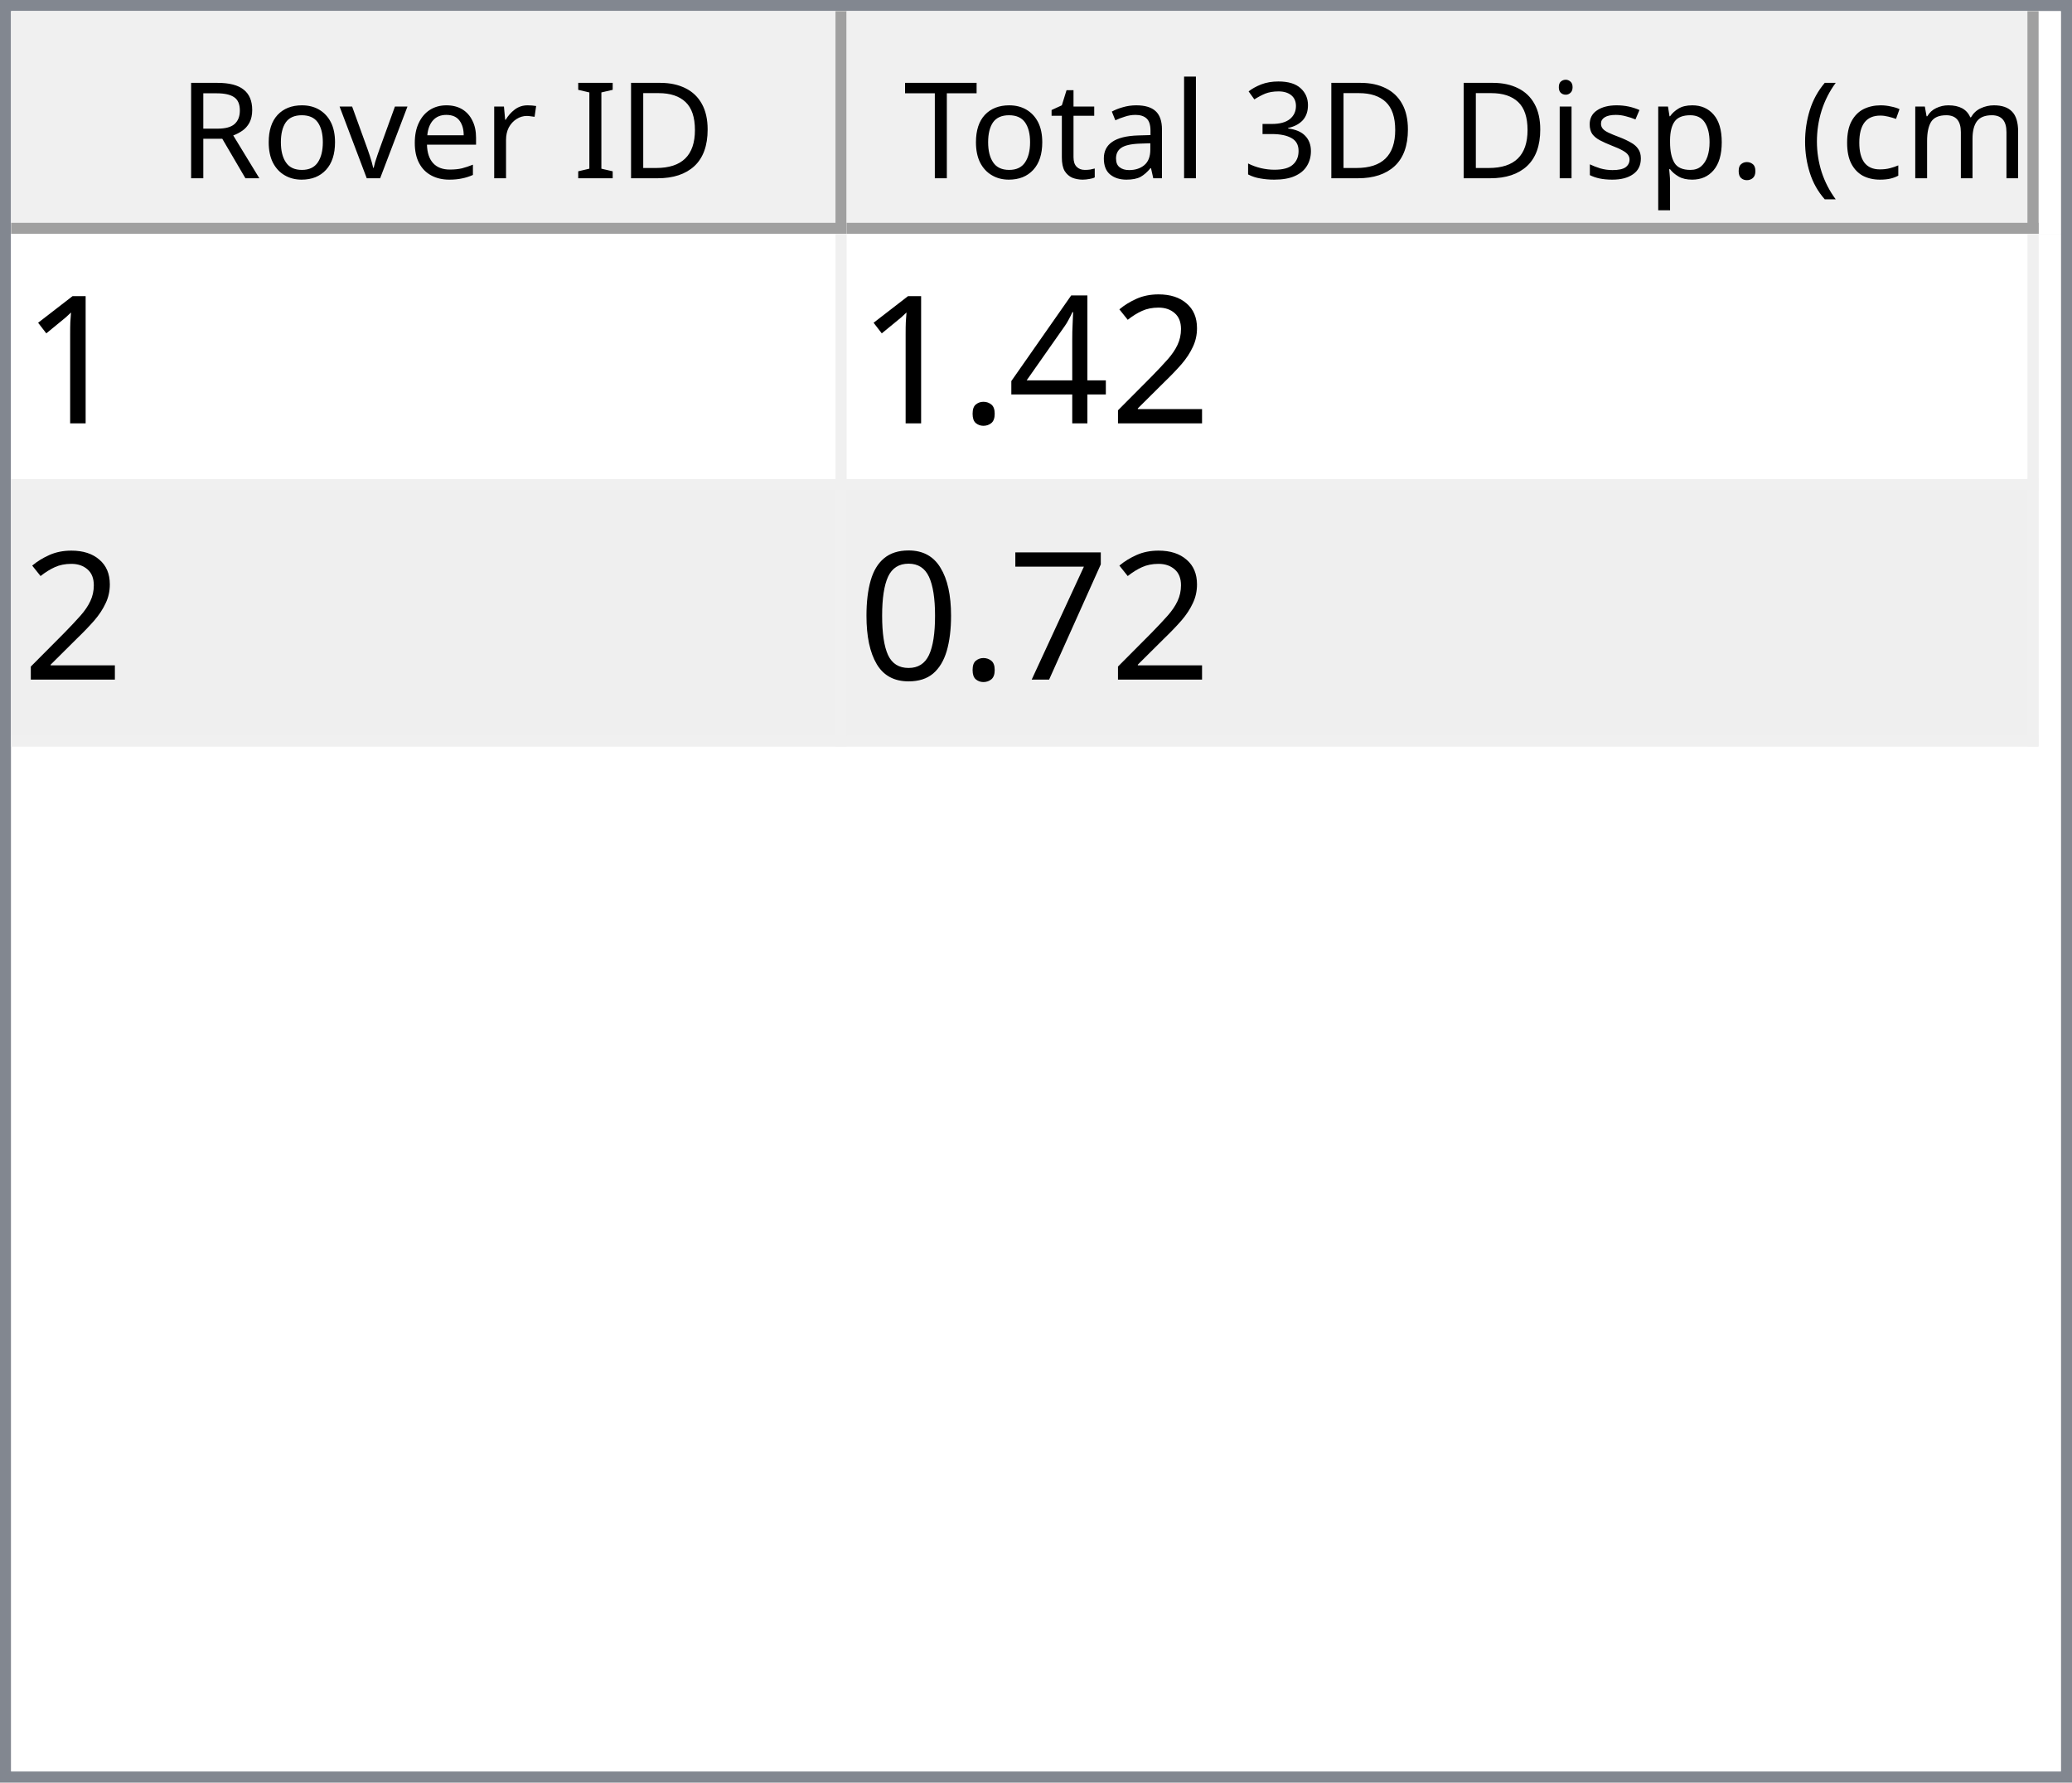
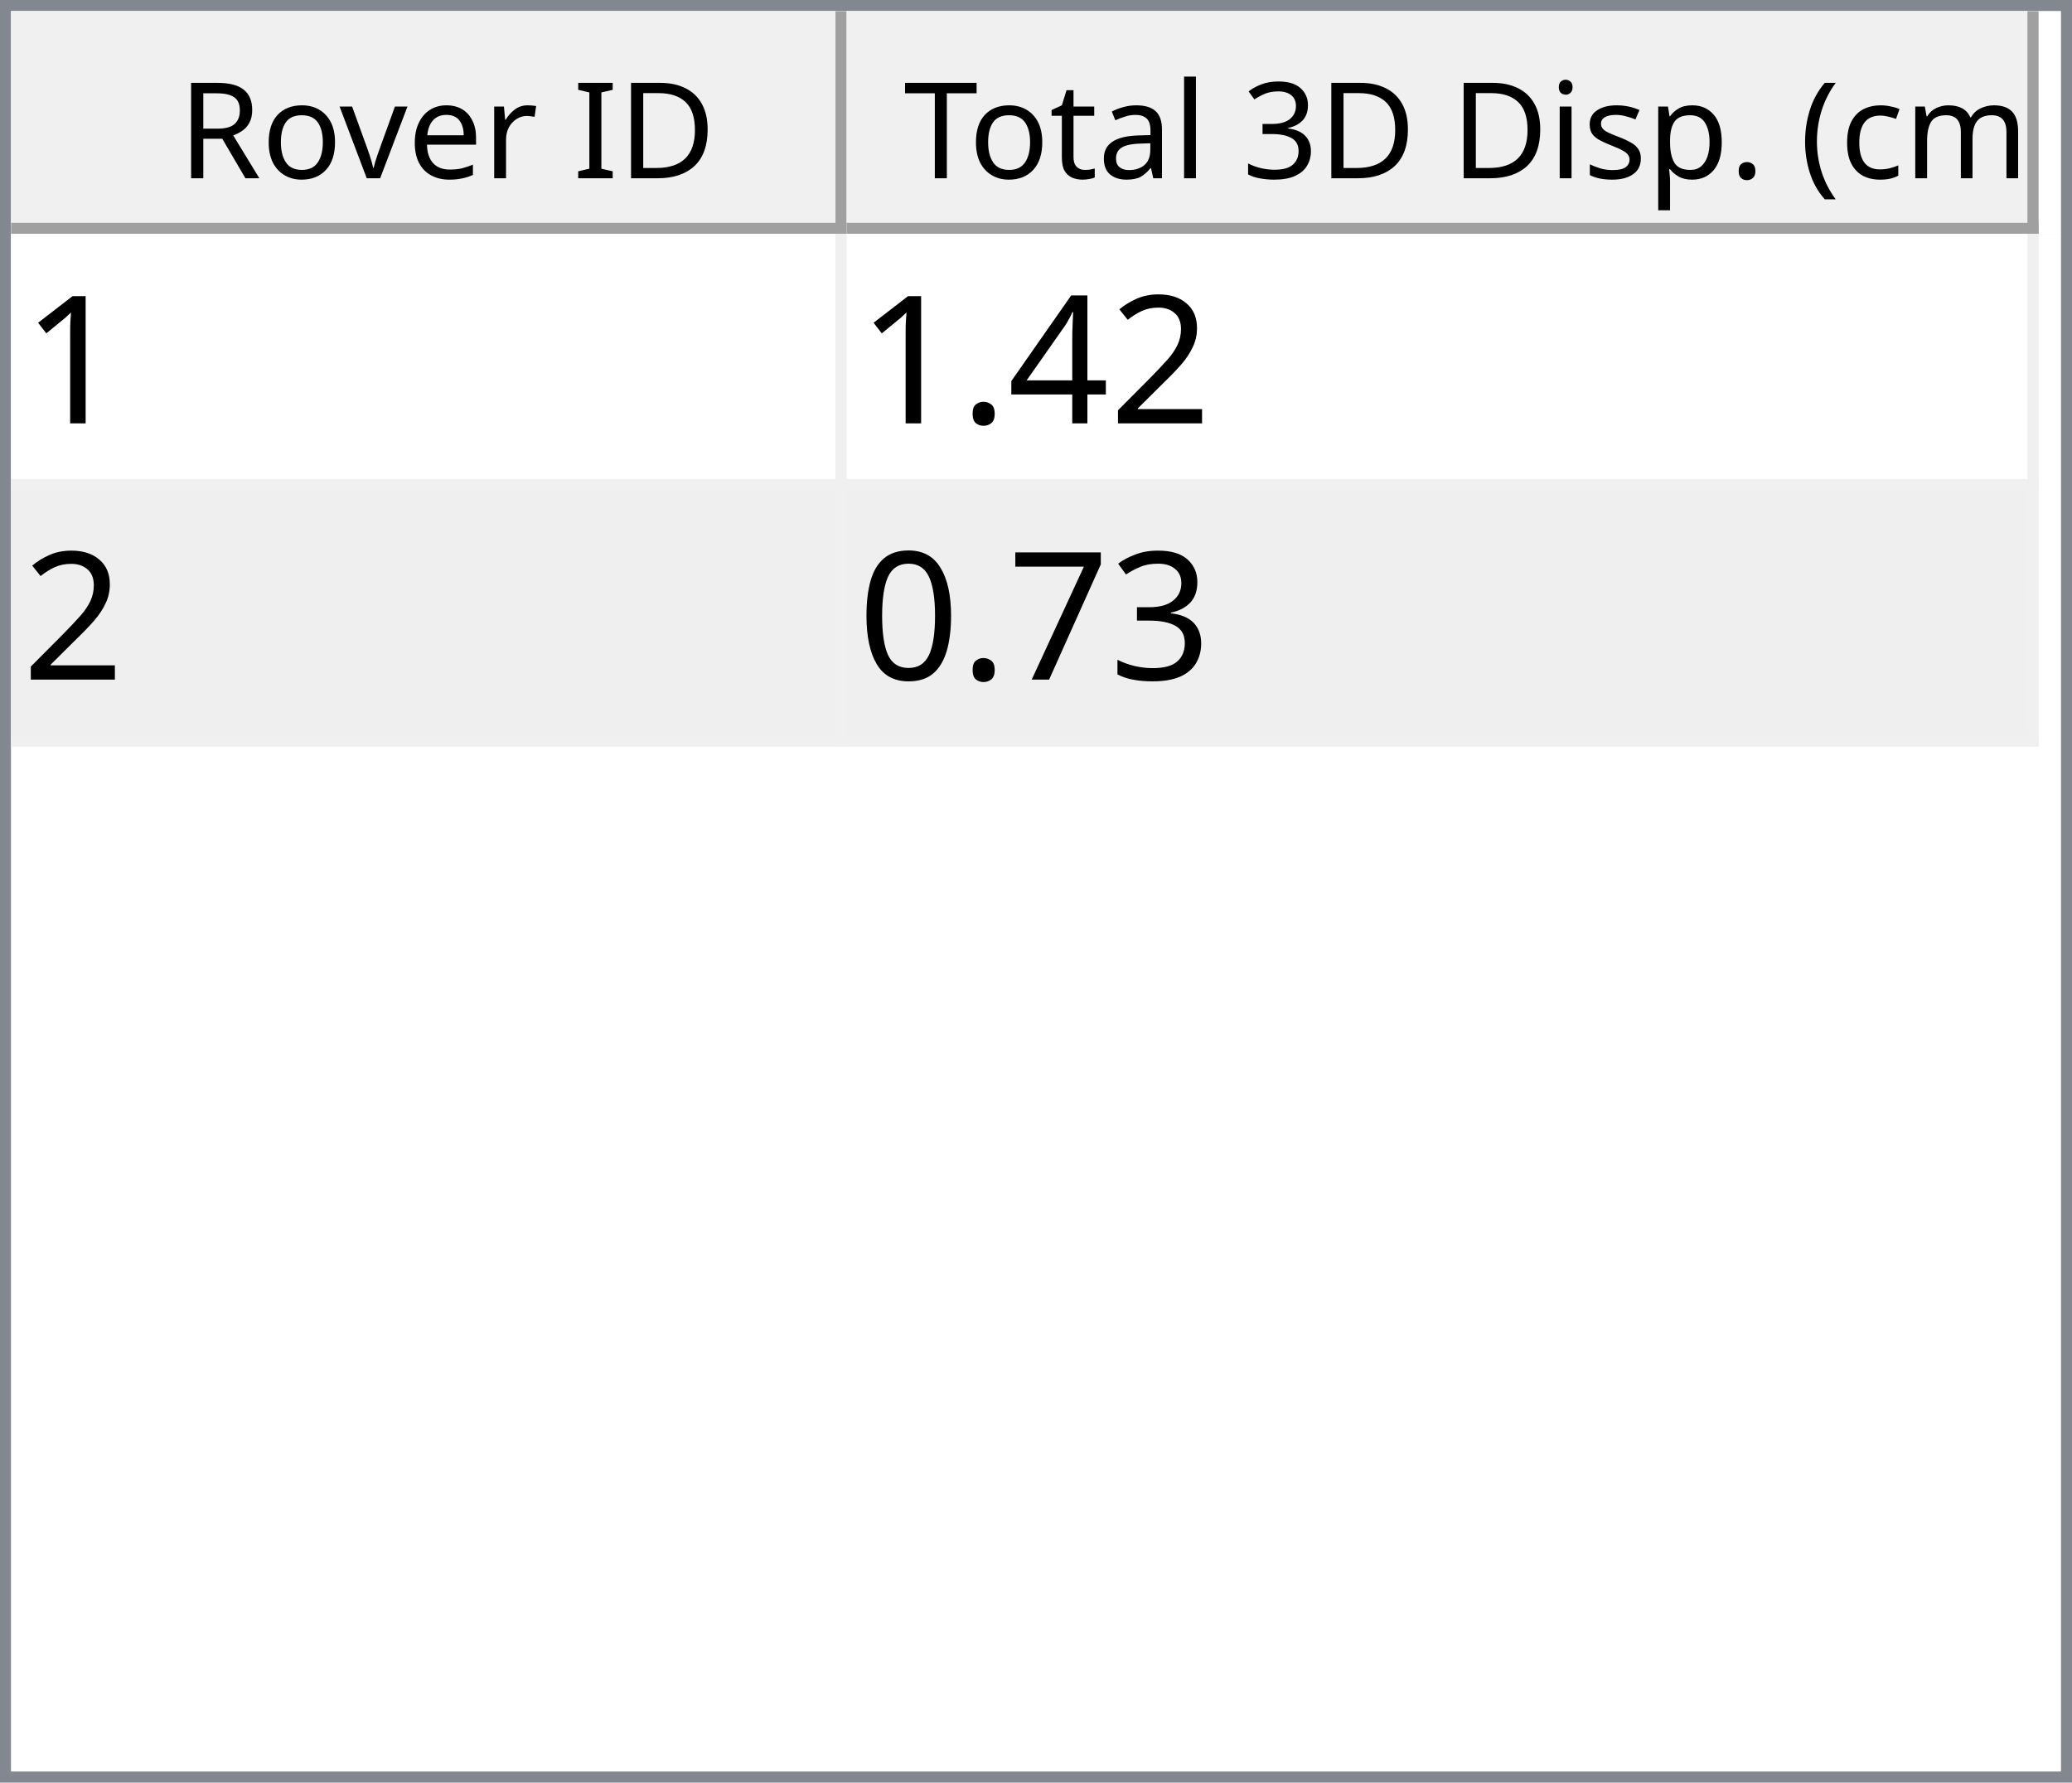
<svg xmlns="http://www.w3.org/2000/svg" style="fill-opacity:1; color-rendering:auto; color-interpolation:auto; text-rendering:auto; stroke:black; stroke-linecap:square; stroke-miterlimit:10; shape-rendering:auto; stroke-opacity:1; fill:black; stroke-dasharray:none; font-weight:normal; stroke-width:1; font-family:'Dialog'; font-style:normal; stroke-linejoin:miter; font-size:12px; stroke-dashoffset:0; image-rendering:auto;" width="186" height="160">
  <defs id="genericDefs" />
  <g>
    <defs id="defs1">
      <clipPath clipPathUnits="userSpaceOnUse" id="clipPath1">
        <path d="M0 0 L186 0 L186 160 L0 160 L0 0 Z" />
      </clipPath>
      <clipPath clipPathUnits="userSpaceOnUse" id="clipPath2">
        <path d="M0 0 L0 160 L186 160 L186 0 Z" />
      </clipPath>
      <clipPath clipPathUnits="userSpaceOnUse" id="clipPath3">
        <path d="M0 0 L0 20 L184 20 L184 0 Z" />
      </clipPath>
      <clipPath clipPathUnits="userSpaceOnUse" id="clipPath4">
        <path d="M0 0 L0 20 L75 20 L75 0 Z" />
      </clipPath>
      <clipPath clipPathUnits="userSpaceOnUse" id="clipPath5">
        <path d="M1 1 L1 19 L74 19 L74 1 Z" />
      </clipPath>
      <clipPath clipPathUnits="userSpaceOnUse" id="clipPath6">
        <path d="M0 0 L0 18 L73 18 L73 0 Z" />
      </clipPath>
      <clipPath clipPathUnits="userSpaceOnUse" id="clipPath7">
        <path d="M-0.5 -0.5 L-0.5 19.5 L74.5 19.5 L74.5 -0.5 Z" />
      </clipPath>
      <clipPath clipPathUnits="userSpaceOnUse" id="clipPath8">
        <path d="M0 0 L0 20 L107 20 L107 0 Z" />
      </clipPath>
      <clipPath clipPathUnits="userSpaceOnUse" id="clipPath9">
        <path d="M1 1 L1 19 L106 19 L106 1 Z" />
      </clipPath>
      <clipPath clipPathUnits="userSpaceOnUse" id="clipPath10">
        <path d="M0 0 L0 18 L105 18 L105 0 Z" />
      </clipPath>
      <clipPath clipPathUnits="userSpaceOnUse" id="clipPath11">
        <path d="M-0.5 -0.5 L-0.5 19.5 L106.5 19.5 L106.5 -0.5 Z" />
      </clipPath>
      <clipPath clipPathUnits="userSpaceOnUse" id="clipPath12">
        <path d="M0 0 L0 138 L184 138 L184 0 Z" />
      </clipPath>
      <clipPath clipPathUnits="userSpaceOnUse" id="clipPath13">
        <path d="M0 0 L0 46 L182 46 L182 0 Z" />
      </clipPath>
      <clipPath clipPathUnits="userSpaceOnUse" id="clipPath14">
        <path d="M-0.5 -0.5 L-0.5 45.5 L181.5 45.5 L181.5 -0.5 Z" />
      </clipPath>
      <clipPath clipPathUnits="userSpaceOnUse" id="clipPath15">
        <path d="M0 0 L0 22 L74 22 L74 0 Z" />
      </clipPath>
      <clipPath clipPathUnits="userSpaceOnUse" id="clipPath16">
        <path d="M0 0 L0 22 L106 22 L106 0 Z" />
      </clipPath>
      <font horiz-adv-x="64.551" id="font1">
        <font-face ascent="107.91" descent="25.098" units-per-em="100" style="font-style:normal; font-family:Segoe UI; font-weight:normal;" />
        <missing-glyph horiz-adv-x="64.551" d="M8.109 0 L8.109 68.266 L56.453 68.266 L56.453 0 L8.109 0 ZM15.328 7.234 L49.219 7.234 L49.219 61.031 L15.328 61.031 L15.328 7.234 Z" />
        <glyph unicode="D" horiz-adv-x="70.117" d="M9.188 0 L9.188 70.016 L28.516 70.016 Q65.531 70.016 65.531 35.891 Q65.531 19.672 55.25 9.836 Q44.969 0 27.734 0 L9.188 0 ZM17.391 62.594 L17.391 7.422 L27.828 7.422 Q41.609 7.422 49.273 14.797 Q56.938 22.172 56.938 35.688 Q56.938 62.594 28.328 62.594 L17.391 62.594 Z" />
        <glyph unicode="I" horiz-adv-x="26.611" d="M17.391 0 L9.188 0 L9.188 70.016 L17.391 70.016 L17.391 0 Z" />
        <glyph unicode=" " horiz-adv-x="27.393" d="" />
        <glyph unicode="r" horiz-adv-x="34.766" d="M34.188 41.891 Q32.078 43.5 28.125 43.5 Q23 43.5 19.555 38.672 Q16.109 33.844 16.109 25.484 L16.109 0 L8.109 0 L8.109 50 L16.109 50 L16.109 39.703 L16.312 39.703 Q18.016 44.969 21.531 47.922 Q25.047 50.875 29.391 50.875 Q32.516 50.875 34.188 50.203 L34.188 41.891 Z" />
        <glyph unicode="e" horiz-adv-x="52.295" d="M48.297 23 L12.984 23 Q13.188 14.656 17.484 10.109 Q21.781 5.562 29.297 5.562 Q37.75 5.562 44.828 11.141 L44.828 3.609 Q38.234 -1.172 27.391 -1.172 Q16.797 -1.172 10.742 5.641 Q4.688 12.453 4.688 24.812 Q4.688 36.469 11.305 43.82 Q17.922 51.172 27.734 51.172 Q37.547 51.172 42.922 44.828 Q48.297 38.484 48.297 27.203 L48.297 23 ZM40.094 29.781 Q40.047 36.719 36.75 40.578 Q33.453 44.438 27.594 44.438 Q21.922 44.438 17.969 40.383 Q14.016 36.328 13.094 29.781 L40.094 29.781 Z" />
        <glyph unicode="v" horiz-adv-x="47.9" d="M47.406 50 L27.484 0 L19.625 0 L0.688 50 L9.469 50 L22.172 13.672 Q23.578 9.672 23.922 6.688 L24.125 6.688 Q24.609 10.453 25.688 13.484 L38.969 50 L47.406 50 Z" />
        <glyph unicode="o" horiz-adv-x="58.594" d="M29 -1.172 Q17.922 -1.172 11.305 5.836 Q4.688 12.844 4.688 24.422 Q4.688 37.016 11.57 44.094 Q18.453 51.172 30.172 51.172 Q41.359 51.172 47.633 44.289 Q53.906 37.406 53.906 25.203 Q53.906 13.234 47.141 6.031 Q40.375 -1.172 29 -1.172 ZM29.594 44.438 Q21.875 44.438 17.383 39.188 Q12.891 33.938 12.891 24.703 Q12.891 15.828 17.43 10.695 Q21.969 5.562 29.594 5.562 Q37.359 5.562 41.531 10.594 Q45.703 15.625 45.703 24.906 Q45.703 34.281 41.531 39.359 Q37.359 44.438 29.594 44.438 Z" />
        <glyph unicode="R" horiz-adv-x="59.814" d="M59.375 0 L49.609 0 L37.891 19.625 Q36.281 22.359 34.766 24.289 Q33.25 26.219 31.664 27.438 Q30.078 28.656 28.25 29.219 Q26.422 29.781 24.125 29.781 L17.391 29.781 L17.391 0 L9.188 0 L9.188 70.016 L30.078 70.016 Q34.672 70.016 38.555 68.867 Q42.438 67.719 45.289 65.375 Q48.141 63.031 49.758 59.547 Q51.375 56.062 51.375 51.375 Q51.375 47.703 50.273 44.656 Q49.172 41.609 47.148 39.211 Q45.125 36.812 42.266 35.133 Q39.406 33.453 35.844 32.516 L35.844 32.328 Q37.594 31.547 38.891 30.547 Q40.188 29.547 41.359 28.18 Q42.531 26.812 43.68 25.078 Q44.828 23.344 46.234 21.047 L59.375 0 ZM17.391 62.594 L17.391 37.203 L28.516 37.203 Q31.594 37.203 34.203 38.133 Q36.812 39.062 38.719 40.797 Q40.625 42.531 41.703 45.047 Q42.781 47.562 42.781 50.688 Q42.781 56.297 39.141 59.445 Q35.5 62.594 28.609 62.594 L17.391 62.594 Z" />
        <glyph unicode=")" horiz-adv-x="30.176" d="M8.297 -15.922 L1.172 -15.922 Q16.406 2.344 16.406 26.812 Q16.406 51.469 1.078 70.016 L8.297 70.016 Q23.531 52.156 23.531 26.703 Q23.531 1.375 8.297 -15.922 Z" />
        <glyph unicode="m" horiz-adv-x="86.133" d="M79.109 0 L71.094 0 L71.094 28.719 Q71.094 37.016 68.531 40.727 Q65.969 44.438 59.906 44.438 Q54.781 44.438 51.195 39.75 Q47.609 35.062 47.609 28.516 L47.609 0 L39.594 0 L39.594 29.688 Q39.594 44.438 28.219 44.438 Q22.953 44.438 19.531 40.016 Q16.109 35.594 16.109 28.516 L16.109 0 L8.109 0 L8.109 50 L16.109 50 L16.109 42.094 L16.312 42.094 Q21.625 51.172 31.844 51.172 Q36.969 51.172 40.773 48.312 Q44.578 45.453 46 40.828 Q51.562 51.172 62.594 51.172 Q79.109 51.172 79.109 30.812 L79.109 0 Z" />
        <glyph unicode="c" horiz-adv-x="46.191" d="M42.188 2.297 Q36.422 -1.172 28.516 -1.172 Q17.828 -1.172 11.258 5.789 Q4.688 12.75 4.688 23.828 Q4.688 36.188 11.766 43.68 Q18.844 51.172 30.672 51.172 Q37.25 51.172 42.281 48.734 L42.281 40.531 Q36.719 44.438 30.375 44.438 Q22.703 44.438 17.797 38.945 Q12.891 33.453 12.891 24.516 Q12.891 15.719 17.508 10.641 Q22.125 5.562 29.891 5.562 Q36.422 5.562 42.188 9.906 L42.188 2.297 Z" />
        <glyph unicode="(" horiz-adv-x="30.176" d="M29.109 -15.922 L21.969 -15.922 Q6.844 1.375 6.844 26.703 Q6.844 52.156 21.969 70.016 L29.203 70.016 Q13.875 51.469 13.875 26.812 Q13.875 2.344 29.109 -15.922 Z" />
        <glyph unicode="." horiz-adv-x="21.68" d="M10.891 -1.078 Q8.641 -1.078 7.055 0.539 Q5.469 2.156 5.469 4.391 Q5.469 6.641 7.055 8.273 Q8.641 9.906 10.891 9.906 Q13.188 9.906 14.797 8.273 Q16.406 6.641 16.406 4.391 Q16.406 2.156 14.797 0.539 Q13.188 -1.078 10.891 -1.078 Z" />
        <glyph unicode="p" horiz-adv-x="58.789" d="M16.312 7.234 L16.109 7.234 L16.109 -23 L8.109 -23 L8.109 50 L16.109 50 L16.109 41.219 L16.312 41.219 Q22.219 51.172 33.594 51.172 Q43.266 51.172 48.688 44.461 Q54.109 37.75 54.109 26.469 Q54.109 13.922 48 6.375 Q41.891 -1.172 31.297 -1.172 Q21.578 -1.172 16.312 7.234 ZM16.109 27.391 L16.109 20.406 Q16.109 14.203 20.141 9.883 Q24.172 5.562 30.375 5.562 Q37.641 5.562 41.773 11.133 Q45.906 16.703 45.906 26.609 Q45.906 34.969 42.047 39.703 Q38.188 44.438 31.594 44.438 Q24.609 44.438 20.359 39.578 Q16.109 34.719 16.109 27.391 Z" />
        <glyph unicode="s" horiz-adv-x="42.432" d="M5.078 1.812 L5.078 10.406 Q11.625 5.562 19.484 5.562 Q30.031 5.562 30.031 12.594 Q30.031 14.594 29.125 15.992 Q28.219 17.391 26.68 18.461 Q25.141 19.531 23.07 20.383 Q21 21.234 18.609 22.172 Q15.281 23.484 12.766 24.828 Q10.25 26.172 8.57 27.859 Q6.891 29.547 6.031 31.695 Q5.172 33.844 5.172 36.719 Q5.172 40.234 6.789 42.945 Q8.406 45.656 11.086 47.484 Q13.766 49.312 17.211 50.242 Q20.656 51.172 24.312 51.172 Q30.812 51.172 35.938 48.922 L35.938 40.828 Q30.422 44.438 23.25 44.438 Q21 44.438 19.195 43.922 Q17.391 43.406 16.094 42.477 Q14.797 41.547 14.086 40.258 Q13.375 38.969 13.375 37.406 Q13.375 35.453 14.086 34.133 Q14.797 32.812 16.164 31.789 Q17.531 30.766 19.484 29.938 Q21.438 29.109 23.922 28.125 Q27.25 26.859 29.883 25.516 Q32.516 24.172 34.375 22.484 Q36.234 20.797 37.234 18.602 Q38.234 16.406 38.234 13.375 Q38.234 9.672 36.602 6.938 Q34.969 4.203 32.234 2.398 Q29.5 0.594 25.93 -0.289 Q22.359 -1.172 18.453 -1.172 Q10.75 -1.172 5.078 1.812 Z" />
        <glyph unicode="i" horiz-adv-x="24.219" d="M12.203 62.703 Q10.062 62.703 8.547 64.164 Q7.031 65.625 7.031 67.875 Q7.031 70.125 8.547 71.609 Q10.062 73.094 12.203 73.094 Q14.406 73.094 15.945 71.609 Q17.484 70.125 17.484 67.875 Q17.484 65.719 15.945 64.211 Q14.406 62.703 12.203 62.703 ZM16.109 0 L8.109 0 L8.109 50 L16.109 50 L16.109 0 Z" />
        <glyph unicode="3" horiz-adv-x="53.906" d="M46.531 19.828 Q46.531 15.094 44.75 11.211 Q42.969 7.328 39.719 4.57 Q36.469 1.812 31.93 0.297 Q27.391 -1.219 21.922 -1.219 Q11.922 -1.219 6 2.594 L6 11.188 Q13.094 5.609 22.219 5.609 Q25.875 5.609 28.828 6.539 Q31.781 7.469 33.906 9.227 Q36.031 10.984 37.18 13.477 Q38.328 15.969 38.328 19.094 Q38.328 32.812 18.797 32.812 L12.984 32.812 L12.984 39.594 L18.5 39.594 Q35.797 39.594 35.797 52.484 Q35.797 64.406 22.609 64.406 Q15.188 64.406 8.688 59.422 L8.688 67.188 Q15.375 71.188 24.609 71.188 Q29 71.188 32.57 69.969 Q36.141 68.75 38.68 66.555 Q41.219 64.359 42.609 61.281 Q44 58.203 44 54.5 Q44 40.672 30.031 36.719 L30.031 36.531 Q33.594 36.141 36.625 34.797 Q39.656 33.453 41.852 31.305 Q44.047 29.156 45.289 26.25 Q46.531 23.344 46.531 19.828 Z" />
        <glyph unicode="l" horiz-adv-x="24.219" d="M16.109 0 L8.109 0 L8.109 74.031 L16.109 74.031 L16.109 0 Z" />
        <glyph unicode="a" horiz-adv-x="50.879" d="M43.891 0 L35.891 0 L35.891 7.812 L35.688 7.812 Q30.469 -1.172 20.312 -1.172 Q12.844 -1.172 8.617 2.781 Q4.391 6.734 4.391 13.281 Q4.391 27.297 20.906 29.594 L35.891 31.688 Q35.891 44.438 25.594 44.438 Q16.547 44.438 9.281 38.281 L9.281 46.484 Q16.656 51.172 26.266 51.172 Q43.891 51.172 43.891 32.516 L43.891 0 ZM35.891 25.297 L23.828 23.641 Q18.266 22.859 15.43 20.875 Q12.594 18.891 12.594 13.875 Q12.594 10.203 15.211 7.883 Q17.828 5.562 22.172 5.562 Q28.125 5.562 32.008 9.742 Q35.891 13.922 35.891 20.312 L35.891 25.297 Z" />
        <glyph unicode="t" horiz-adv-x="33.887" d="M31.297 0.484 Q28.469 -1.078 23.828 -1.078 Q10.688 -1.078 10.688 13.578 L10.688 43.172 L2.094 43.172 L2.094 50 L10.688 50 L10.688 62.203 L18.703 64.797 L18.703 50 L31.297 50 L31.297 43.172 L18.703 43.172 L18.703 14.984 Q18.703 9.969 20.414 7.82 Q22.125 5.672 26.078 5.672 Q29.109 5.672 31.297 7.328 L31.297 0.484 Z" />
        <glyph unicode="T" horiz-adv-x="52.393" d="M50.594 62.594 L30.375 62.594 L30.375 0 L22.172 0 L22.172 62.594 L2 62.594 L2 70.016 L50.594 70.016 L50.594 62.594 Z" />
      </font>
      <font horiz-adv-x="75.0" id="font2">
        <font-face ascent="100.537" descent="21.973" units-per-em="100" style="font-style:normal; font-family:sans-serif; font-weight:normal;" />
        <missing-glyph horiz-adv-x="75.0" d="M12.5 0 L12.5 62.5 L62.5 62.5 L62.5 0 L12.5 0 ZM14.062 1.562 L60.938 1.562 L60.938 60.938 L14.062 60.938 L14.062 1.562 Z" />
        <glyph unicode="1" horiz-adv-x="55.615" d="M37.25 0 L28.469 0 L28.469 56 Q25.297 52.984 20.141 49.953 Q14.984 46.922 10.891 45.406 L10.891 53.906 Q18.266 57.375 23.781 62.305 Q29.297 67.234 31.594 71.875 L37.25 71.875 L37.25 0 Z" />
        <glyph unicode="2" horiz-adv-x="55.615" d="M50.344 8.453 L50.344 0 L3.031 0 Q2.938 3.172 4.047 6.109 Q5.859 10.938 9.836 15.625 Q13.812 20.312 21.344 26.469 Q33.016 36.031 37.117 41.625 Q41.219 47.219 41.219 52.203 Q41.219 57.422 37.477 61.008 Q33.734 64.594 27.734 64.594 Q21.391 64.594 17.578 60.789 Q13.766 56.984 13.719 50.25 L4.688 51.172 Q5.609 61.281 11.664 66.578 Q17.719 71.875 27.938 71.875 Q38.234 71.875 44.242 66.164 Q50.25 60.453 50.25 52 Q50.25 47.703 48.492 43.555 Q46.734 39.406 42.656 34.812 Q38.578 30.219 29.109 22.219 Q21.188 15.578 18.945 13.211 Q16.703 10.844 15.234 8.453 L50.344 8.453 Z" />
        <glyph unicode="4" horiz-adv-x="55.615" d="M32.328 0 L32.328 17.141 L1.266 17.141 L1.266 25.203 L33.938 71.578 L41.109 71.578 L41.109 25.203 L50.781 25.203 L50.781 17.141 L41.109 17.141 L41.109 0 L32.328 0 ZM32.328 25.203 L32.328 57.469 L9.906 25.203 L32.328 25.203 Z" />
        <glyph unicode="." horiz-adv-x="27.783" d="M9.078 0 L9.078 10.016 L19.094 10.016 L19.094 0 L9.078 0 Z" />
+         <glyph unicode="3" horiz-adv-x="55.615" d="M4.203 18.891 L12.984 20.062 Q14.5 12.594 18.141 9.297 Q21.781 6 27 6 Q33.203 6 37.477 10.297 Q41.75 14.594 41.75 20.953 Q41.75 27 37.797 30.93 Q33.844 34.859 27.734 34.859 Q25.25 34.859 21.531 33.891 L22.516 41.609 Q23.391 41.5 23.922 41.5 Q29.547 41.5 34.039 44.43 Q38.531 47.359 38.531 53.469 Q38.531 58.297 35.258 61.477 Q31.984 64.656 26.812 64.656 Q21.688 64.656 18.266 61.43 Q14.844 58.203 13.875 51.766 L5.078 53.328 Q6.688 62.156 12.398 67.016 Q18.109 71.875 26.609 71.875 Q32.469 71.875 37.398 69.359 Q42.328 66.844 44.945 62.5 Q47.562 58.156 47.562 53.266 Q47.562 48.641 45.07 44.828 Q42.578 41.016 37.703 38.766 Q44.047 37.312 47.562 32.695 Q51.078 28.078 51.078 21.141 Q51.078 11.766 44.242 5.25 Q37.406 -1.266 26.953 -1.266 Q17.531 -1.266 11.305 4.352 Q5.078 9.969 4.203 18.891 Z" />
        <glyph unicode="7" horiz-adv-x="55.615" d="M4.734 62.203 L4.734 70.656 L51.078 70.656 L51.078 63.812 Q44.234 56.547 37.523 44.484 Q30.812 32.422 27.156 19.672 Q24.516 10.688 23.781 0 L14.75 0 Q14.891 8.453 18.062 20.414 Q21.234 32.375 27.172 43.484 Q33.109 54.594 39.797 62.203 L4.734 62.203 Z" />
        <glyph unicode="0" horiz-adv-x="55.615" d="M4.156 35.297 Q4.156 48 6.766 55.742 Q9.375 63.484 14.523 67.68 Q19.672 71.875 27.484 71.875 Q33.25 71.875 37.594 69.555 Q41.938 67.234 44.773 62.867 Q47.609 58.5 49.219 52.227 Q50.828 45.953 50.828 35.297 Q50.828 22.703 48.242 14.969 Q45.656 7.234 40.508 3.008 Q35.359 -1.219 27.484 -1.219 Q17.141 -1.219 11.234 6.203 Q4.156 15.141 4.156 35.297 ZM13.188 35.297 Q13.188 17.672 17.312 11.836 Q21.438 6 27.484 6 Q33.547 6 37.672 11.859 Q41.797 17.719 41.797 35.297 Q41.797 52.984 37.672 58.789 Q33.547 64.594 27.391 64.594 Q21.344 64.594 17.719 59.469 Q13.188 52.938 13.188 35.297 Z" />
      </font>
    </defs>
    <g style="fill:white; stroke:white;">
      <rect x="0" y="0" width="186" style="clip-path:url(#clipPath1); stroke:none;" height="160" />
    </g>
    <g style="fill:white; text-rendering:optimizeSpeed; color-rendering:optimizeSpeed; image-rendering:optimizeSpeed; shape-rendering:crispEdges; stroke:white; color-interpolation:sRGB;">
      <rect x="0" width="186" height="160" y="0" style="stroke:none;" />
      <path style="stroke:none;" d="M0 160 L186 160 L186 0 L0 0 Z" />
    </g>
    <g style="fill:rgb(240,240,240); font-family:'Segoe UI'; stroke:rgb(240,240,240);">
      <rect x="0" y="0" width="186" style="clip-path:url(#clipPath2); stroke:none;" height="160" />
    </g>
    <g style="fill:rgb(130,135,144); font-family:'Segoe UI'; stroke:rgb(130,135,144);">
      <path d="M0 0 L186 0 L186 160 L0 160 L0 0 ZM1 1 L185 1 L185 159 L1 159 L1 1 Z" style="fill-rule:evenodd; clip-path:url(#clipPath2); stroke:none;" />
    </g>
    <g style="fill:white; font-family:'Segoe UI'; stroke:white;" transform="translate(1,1)">
      <rect x="0" y="0" width="184" style="clip-path:url(#clipPath3); stroke:none;" height="20" />
    </g>
    <g style="fill:rgb(240,240,240); font-family:'Segoe UI'; stroke:rgb(240,240,240);" transform="translate(1,1)">
      <rect x="0" y="0" width="75" style="clip-path:url(#clipPath4); stroke:none;" height="20" />
    </g>
    <g style="font-family:'Segoe UI';" transform="translate(2,2)">
      <text x="14" xml:space="preserve" y="14" style="clip-path:url(#clipPath6); stroke:none;">Rover ID</text>
    </g>
    <g style="fill:rgb(160,160,160); font-family:'Segoe UI'; stroke:rgb(160,160,160); stroke-linejoin:bevel;" transform="translate(1.5,1.5)">
      <line x1="74" x2="74" y1="0" style="fill:none; clip-path:url(#clipPath7);" y2="19" />
    </g>
    <g style="fill:rgb(160,160,160); font-family:'Segoe UI'; stroke:rgb(160,160,160); stroke-linejoin:bevel;" transform="matrix(1,0,0,1,1,1) translate(0.5,0.5)">
      <line x1="0" x2="74" y1="19" style="fill:none; clip-path:url(#clipPath7);" y2="19" />
    </g>
    <g style="fill:rgb(240,240,240); font-family:'Segoe UI'; stroke:rgb(240,240,240);" transform="translate(76,1)">
      <rect x="0" y="0" width="107" style="clip-path:url(#clipPath8); stroke:none;" height="20" />
    </g>
    <g style="font-family:'Segoe UI';" transform="translate(77,2)">
      <text x="1" xml:space="preserve" y="14" style="clip-path:url(#clipPath10); stroke:none;"> Total 3D Disp. (cm)</text>
    </g>
    <g style="fill:rgb(160,160,160); font-family:'Segoe UI'; stroke:rgb(160,160,160); stroke-linejoin:bevel;" transform="translate(76.5,1.5)">
      <line x1="106" x2="106" y1="0" style="fill:none; clip-path:url(#clipPath11);" y2="19" />
    </g>
    <g style="fill:rgb(160,160,160); font-family:'Segoe UI'; stroke:rgb(160,160,160); stroke-linejoin:bevel;" transform="matrix(1,0,0,1,76,1) translate(0.5,0.5)">
      <line x1="0" x2="106" y1="19" style="fill:none; clip-path:url(#clipPath11);" y2="19" />
    </g>
    <g style="fill:white; font-family:'Segoe UI'; stroke:white;" transform="translate(1,21)">
      <rect x="0" y="0" width="184" style="clip-path:url(#clipPath12); stroke:none;" height="138" />
    </g>
    <g style="fill:rgb(240,240,240); font-size:16px; font-family:sans-serif; stroke:rgb(240,240,240);" transform="translate(1,21)">
      <rect x="0" y="0" width="182" style="clip-path:url(#clipPath13); stroke:none;" height="46" />
      <line transform="translate(0.5,0.5)" x1="0" x2="181" y1="22" style="clip-path:url(#clipPath14); fill:none; stroke-linejoin:bevel;" y2="22" />
    </g>
    <g transform="matrix(1,0,0,1,1,21) translate(0.5,0.5)" style="fill:rgb(240,240,240); font-size:16px; font-family:sans-serif; stroke:rgb(240,240,240); stroke-linejoin:bevel;">
      <line x1="0" x2="181" y1="45" style="fill:none; clip-path:url(#clipPath14);" y2="45" />
    </g>
    <g transform="matrix(1,0,0,1,1,21) translate(0.5,0.5)" style="fill:rgb(240,240,240); font-size:16px; font-family:sans-serif; stroke:rgb(240,240,240); stroke-linejoin:bevel;">
      <line x1="74" x2="74" y1="0" style="fill:none; clip-path:url(#clipPath14);" y2="45" />
    </g>
    <g transform="matrix(1,0,0,1,1,21) translate(0.5,0.5)" style="fill:rgb(240,240,240); font-size:16px; font-family:sans-serif; stroke:rgb(240,240,240); stroke-linejoin:bevel;">
      <line x1="181" x2="181" y1="0" style="fill:none; clip-path:url(#clipPath14);" y2="45" />
    </g>
    <g style="fill:white; font-size:16px; font-family:sans-serif; stroke:white;" transform="matrix(1,0,0,1,1,21)">
      <rect x="0" y="0" width="74" style="clip-path:url(#clipPath15); stroke:none;" height="22" />
      <text x="1" y="17" style="fill:black; clip-path:url(#clipPath15); stroke:none;" xml:space="preserve">1</text>
    </g>
    <g style="fill:white; font-size:16px; font-family:sans-serif; stroke:white;" transform="matrix(1,0,0,1,1,21) translate(75,0)">
      <rect x="0" y="0" width="106" style="clip-path:url(#clipPath16); stroke:none;" height="22" />
      <text x="1" y="17" style="fill:black; clip-path:url(#clipPath16); stroke:none;" xml:space="preserve">1.42</text>
    </g>
    <g style="fill:rgb(239,239,239); font-size:16px; font-family:sans-serif; stroke:rgb(239,239,239);" transform="matrix(1,0,0,1,1,21) translate(0,23)">
      <rect x="0" y="0" width="74" style="clip-path:url(#clipPath15); stroke:none;" height="22" />
      <text x="1" y="17" style="fill:black; clip-path:url(#clipPath15); stroke:none;" xml:space="preserve">2</text>
    </g>
    <g style="fill:rgb(239,239,239); font-size:16px; font-family:sans-serif; stroke:rgb(239,239,239);" transform="matrix(1,0,0,1,1,21) translate(75,23)">
      <rect x="0" y="0" width="106" style="clip-path:url(#clipPath16); stroke:none;" height="22" />
-       <text x="1" y="17" style="fill:black; clip-path:url(#clipPath16); stroke:none;" xml:space="preserve">0.72</text>
+       <text x="1" y="17" style="fill:black; clip-path:url(#clipPath16); stroke:none;" xml:space="preserve">0.73</text>
    </g>
  </g>
</svg>
